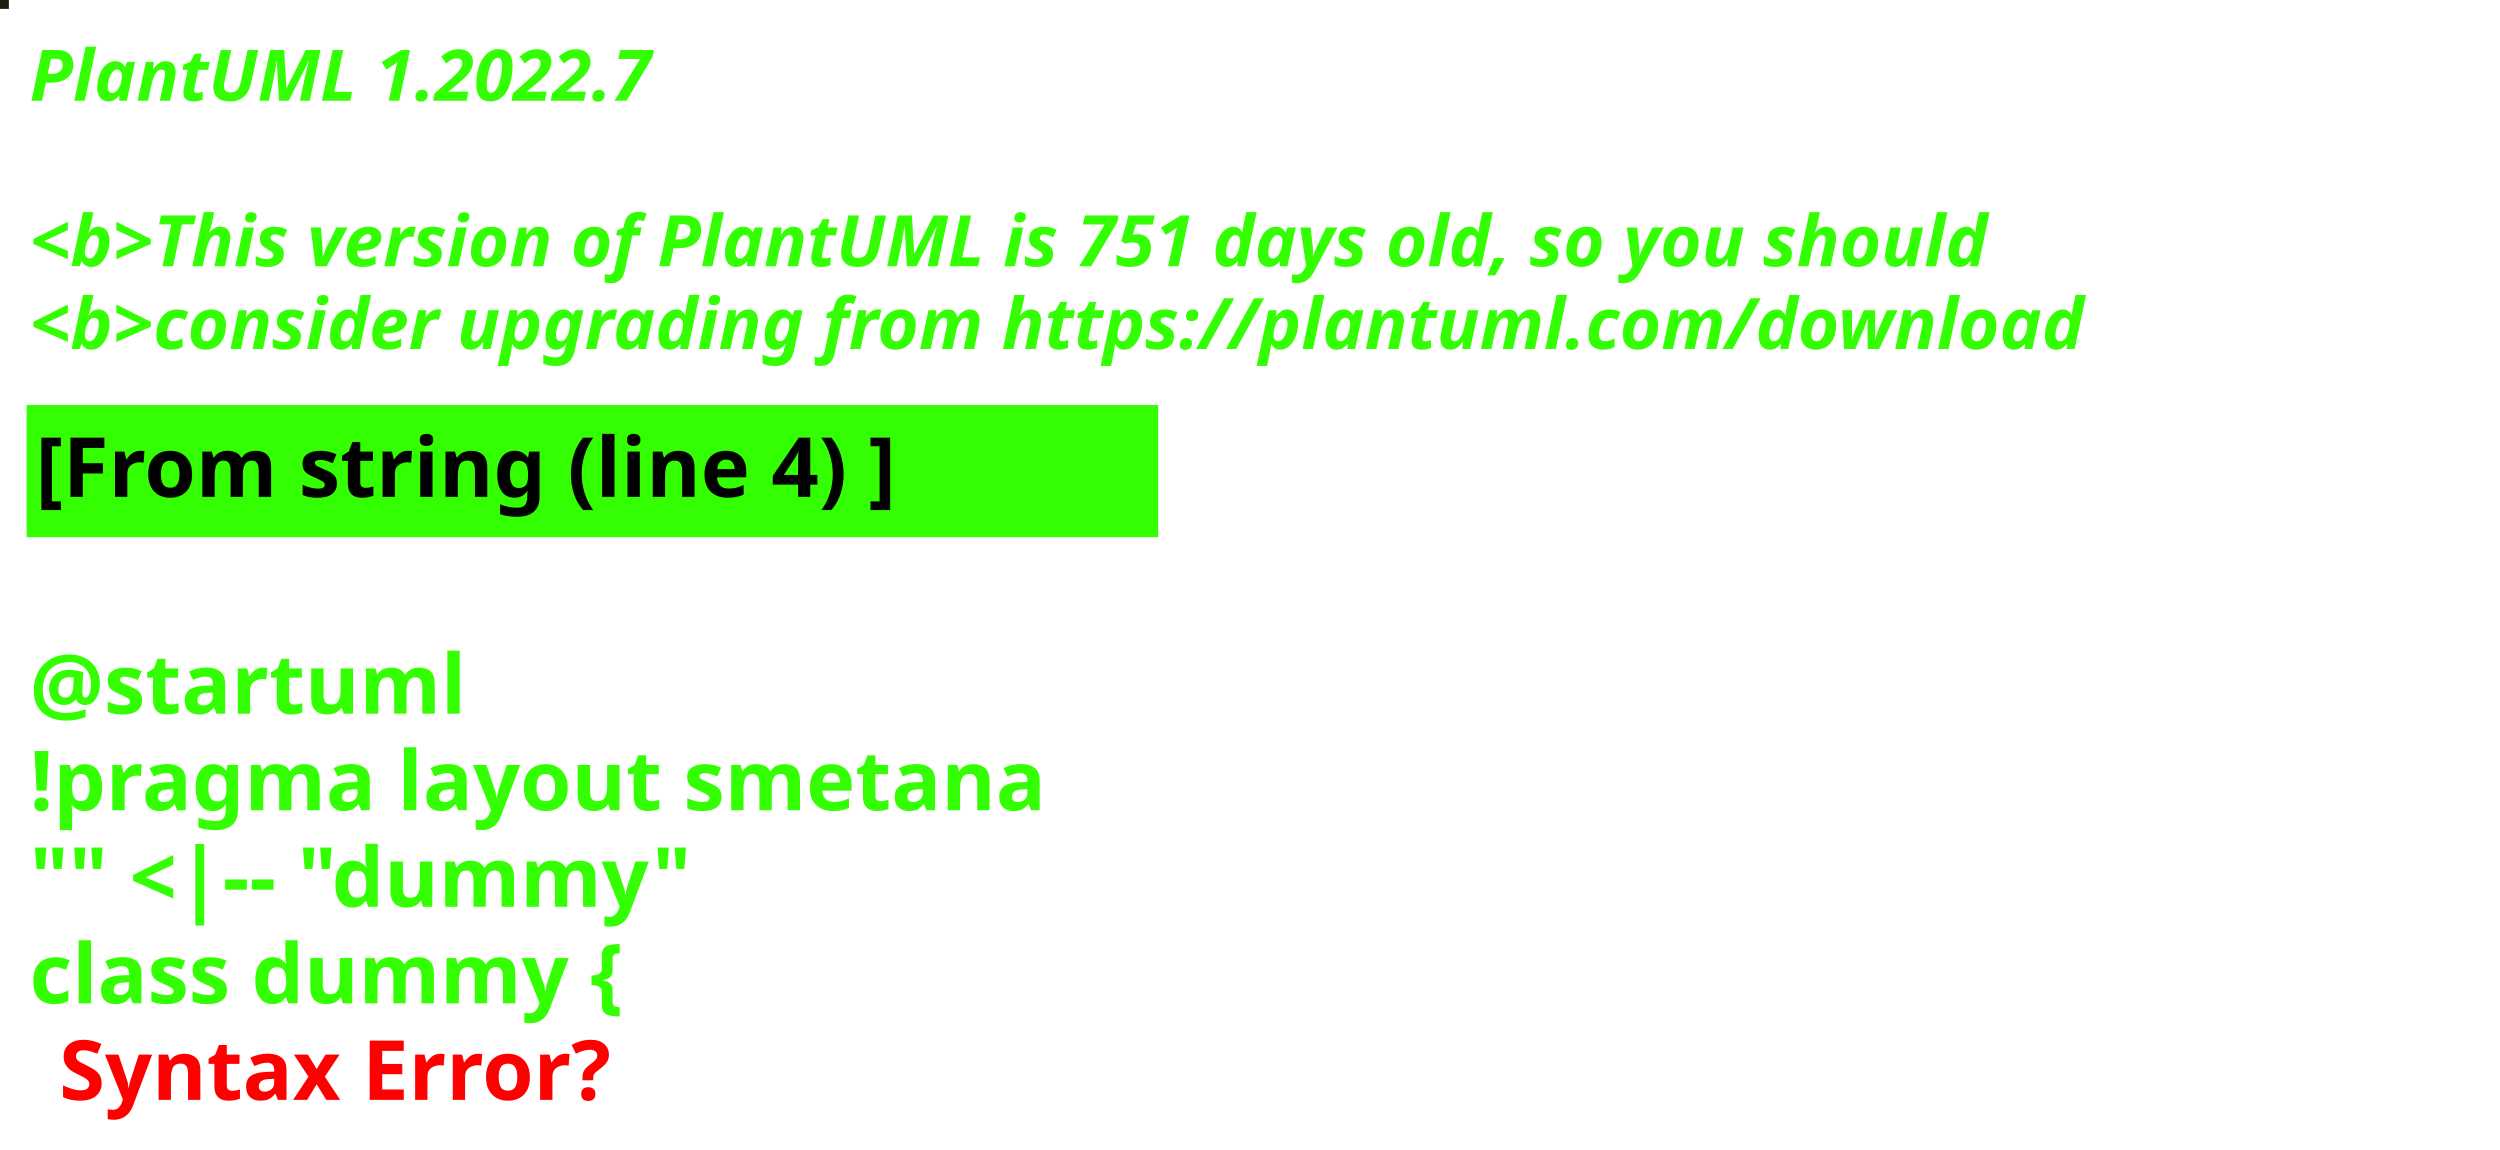
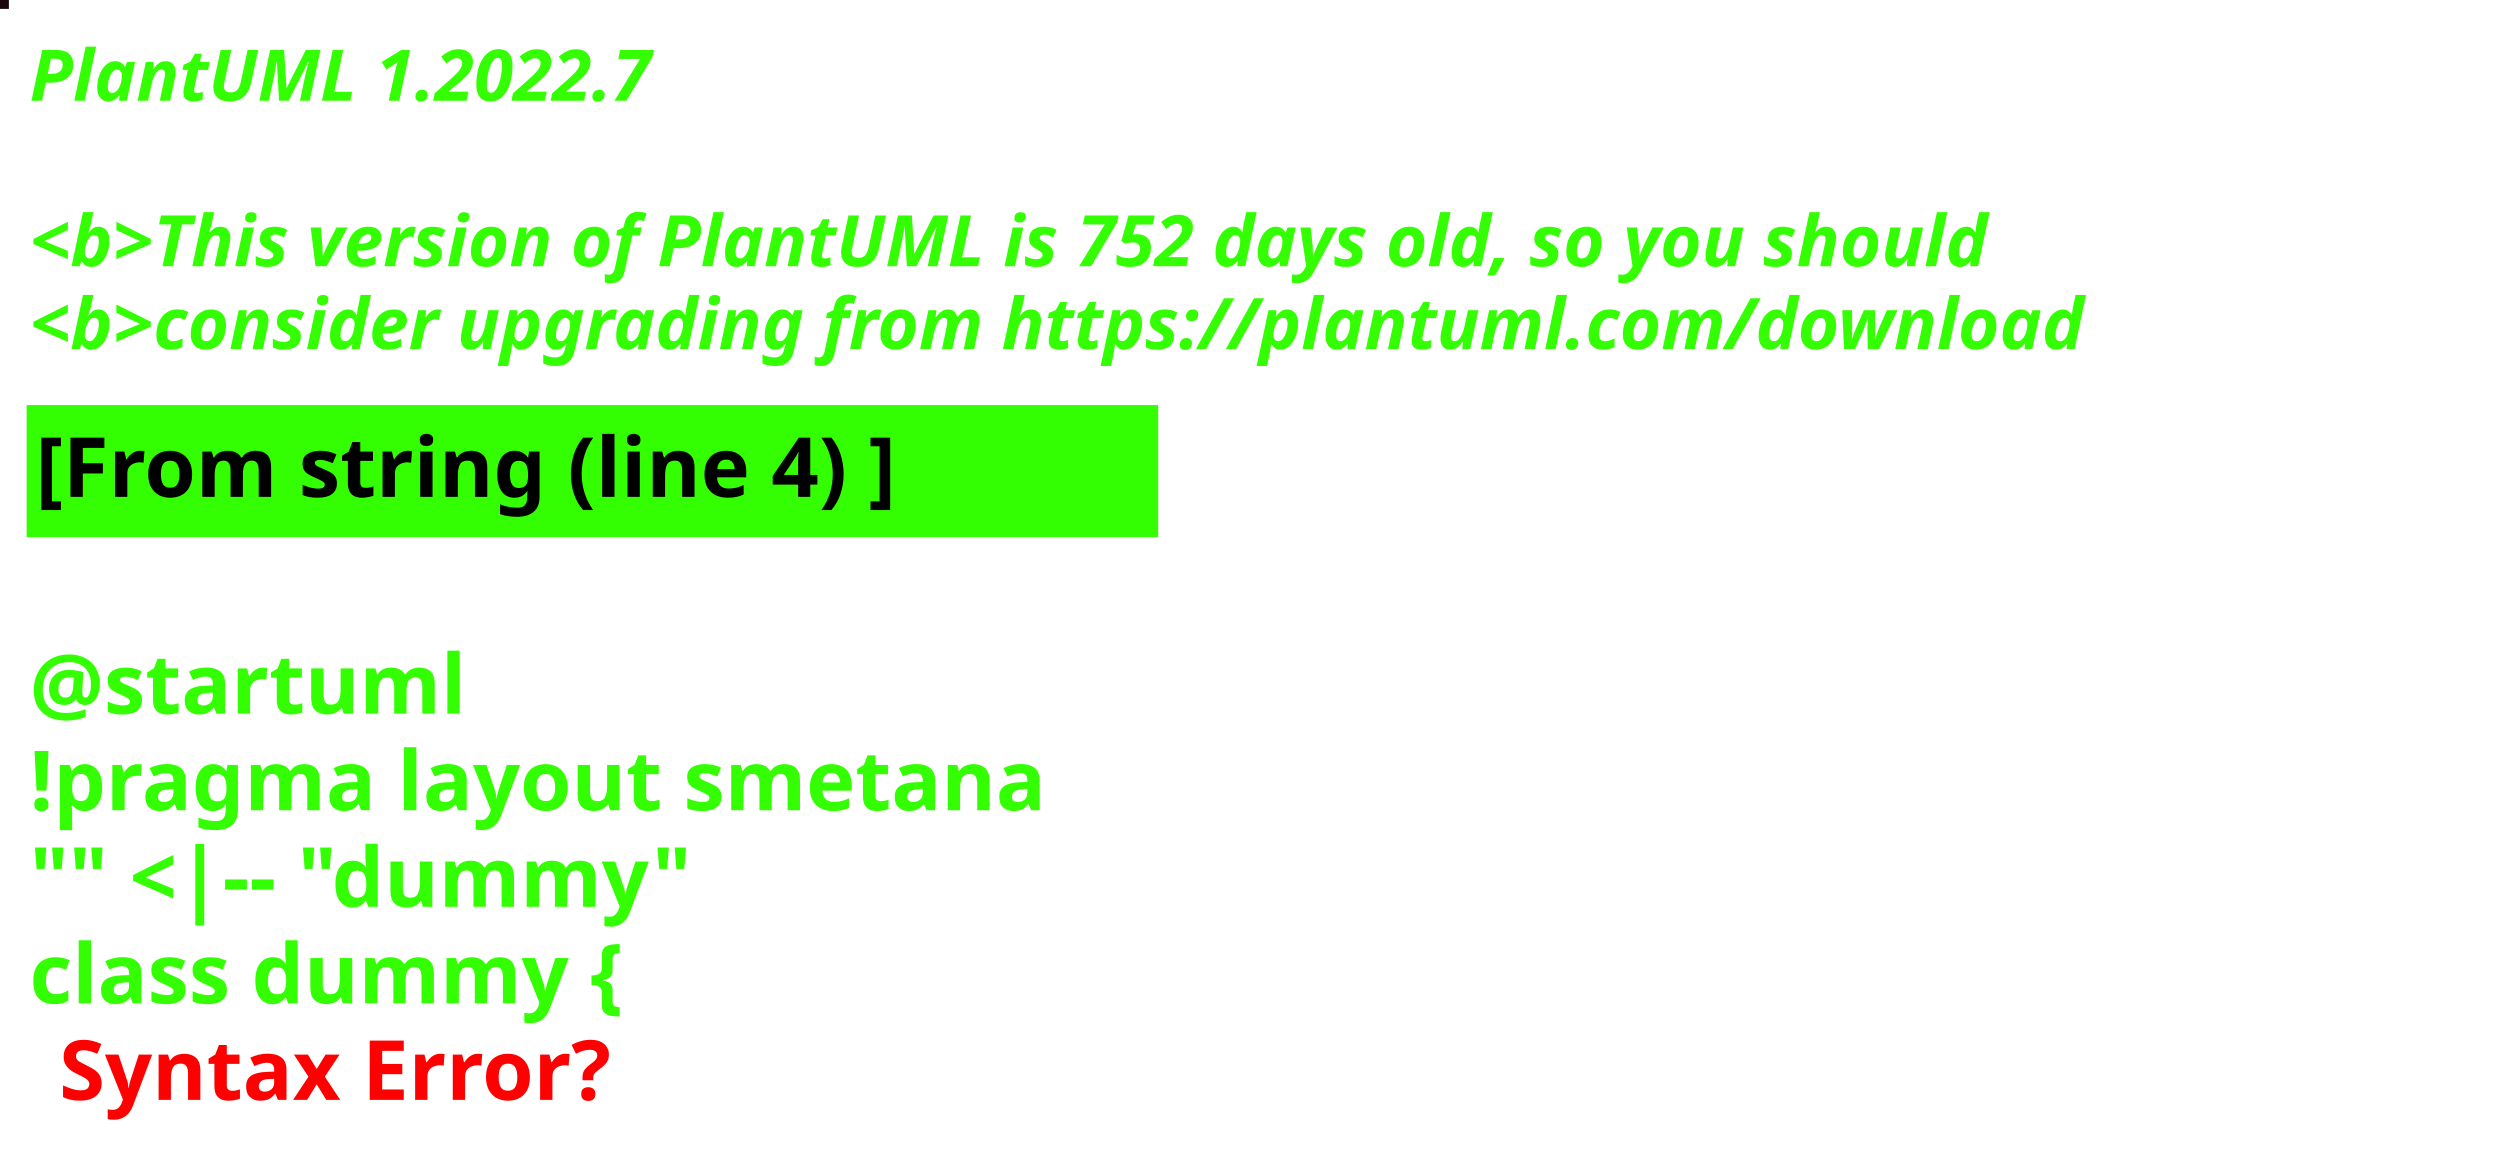
<svg xmlns="http://www.w3.org/2000/svg" contentStyleType="text/css" height="194px" preserveAspectRatio="none" style="width:422px;height:194px;background:#000000;" version="1.1" viewBox="0 0 422 194" width="422px" zoomAndPan="magnify">
  <defs />
  <g>
-     <rect fill="#191F12" height="1" style="stroke:#191F12;stroke-width:1.0;" width="1" x="0" y="0" />
+     <rect fill="#1A080E" height="1" style="stroke:#1A080E;stroke-width:1.0;" width="1" x="0" y="0" />
    <text fill="#33FF02" font-family="sans-serif" font-size="12" font-style="italic" font-weight="bold" lengthAdjust="spacing" textLength="127" x="5" y="17">PlantUML 1.2022.7</text>
    <text fill="#33FF02" font-family="sans-serif" font-size="12" font-style="italic" font-weight="bold" lengthAdjust="spacing" textLength="4" x="5" y="30.969"> </text>
-     <text fill="#33FF02" font-family="sans-serif" font-size="12" font-style="italic" font-weight="bold" lengthAdjust="spacing" textLength="399" x="5" y="44.938">&lt;b&gt;This version of PlantUML is 751 days old, so you should</text>
+     <text fill="#33FF02" font-family="sans-serif" font-size="12" font-style="italic" font-weight="bold" lengthAdjust="spacing" textLength="399" x="5" y="44.938">&lt;b&gt;This version of PlantUML is 752 days old, so you should</text>
    <text fill="#33FF02" font-family="sans-serif" font-size="12" font-style="italic" font-weight="bold" lengthAdjust="spacing" textLength="408" x="5" y="58.906">&lt;b&gt;consider upgrading from https://plantuml.com/download</text>
    <rect fill="#33FF02" height="21.297" style="stroke:#33FF02;stroke-width:1.0;" width="190" x="5" y="68.875" />
    <text fill="#000000" font-family="sans-serif" font-size="14" font-weight="bold" lengthAdjust="spacing" textLength="168" x="6" y="83.875">[From string (line 4) ]</text>
    <text fill="#33FF02" font-family="sans-serif" font-size="14" font-weight="bold" lengthAdjust="spacing" textLength="5" x="5" y="104.172"> </text>
    <text fill="#33FF02" font-family="sans-serif" font-size="14" font-weight="bold" lengthAdjust="spacing" textLength="79" x="5" y="120.469">@startuml</text>
    <text fill="#33FF02" font-family="sans-serif" font-size="14" font-weight="bold" lengthAdjust="spacing" textLength="190" x="5" y="136.766">!pragma layout smetana</text>
    <text fill="#33FF02" font-family="sans-serif" font-size="14" font-weight="bold" lengthAdjust="spacing" textLength="124" x="5" y="153.062">"" &lt;|-- "dummy"</text>
    <text fill="#33FF02" font-family="sans-serif" font-size="14" font-weight="bold" lengthAdjust="spacing" text-decoration="wavy underline" textLength="117" x="5" y="169.359">class dummy {</text>
    <text fill="#FF0000" font-family="sans-serif" font-size="14" font-weight="bold" lengthAdjust="spacing" textLength="106" x="10" y="185.656">Syntax Error?</text>
  </g>
</svg>
